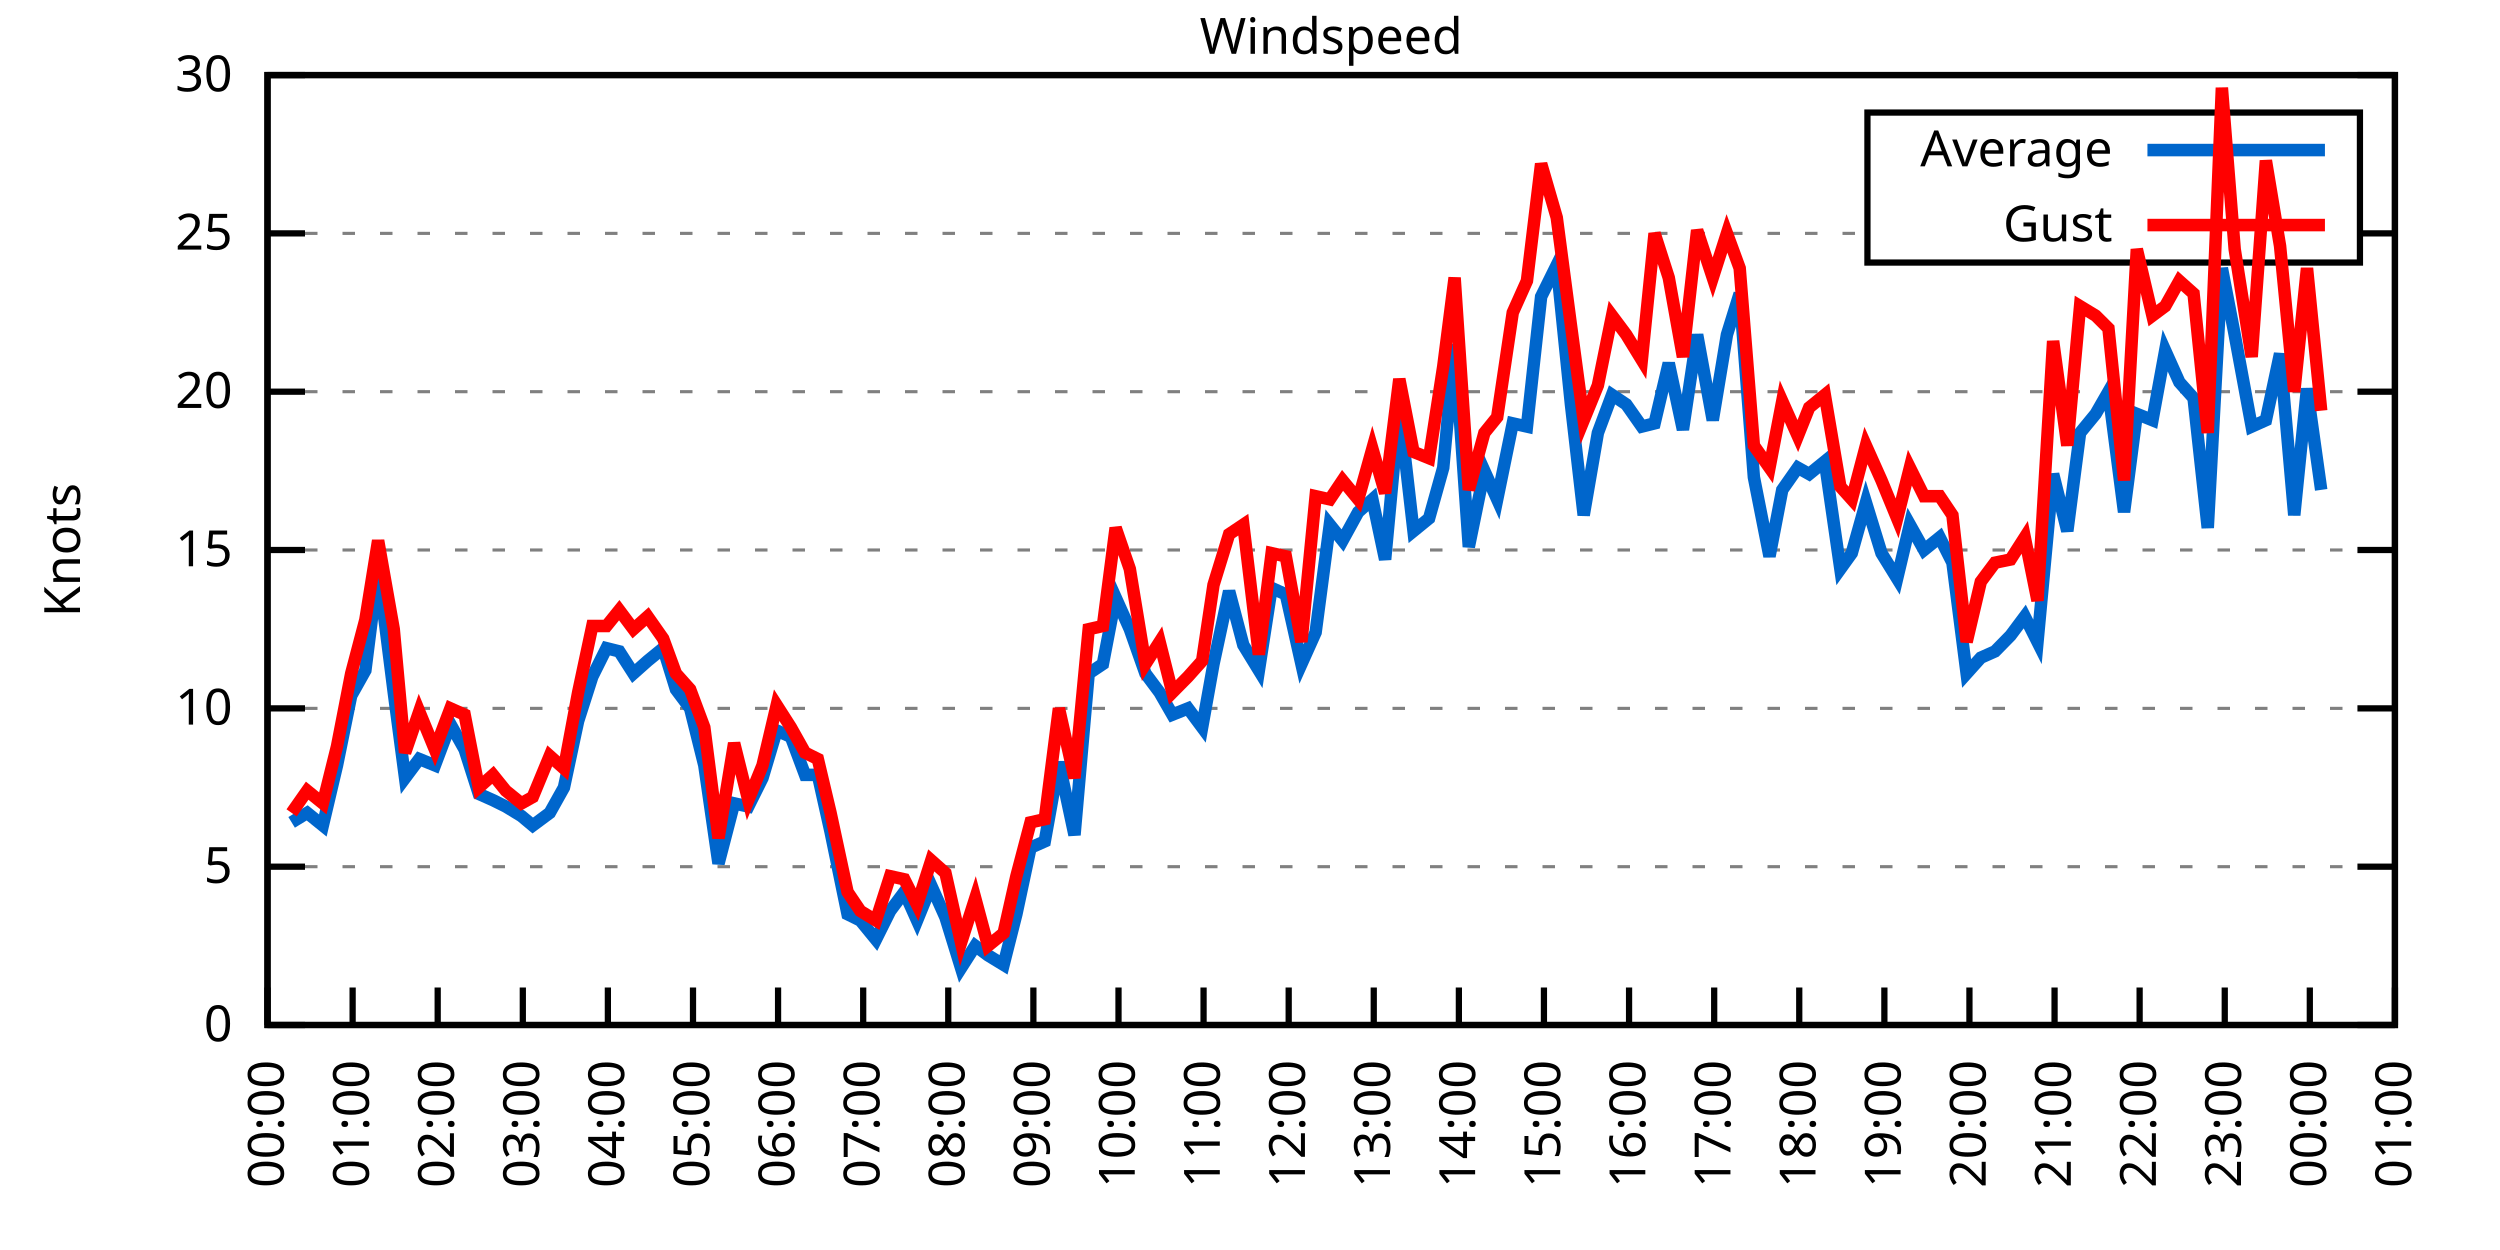
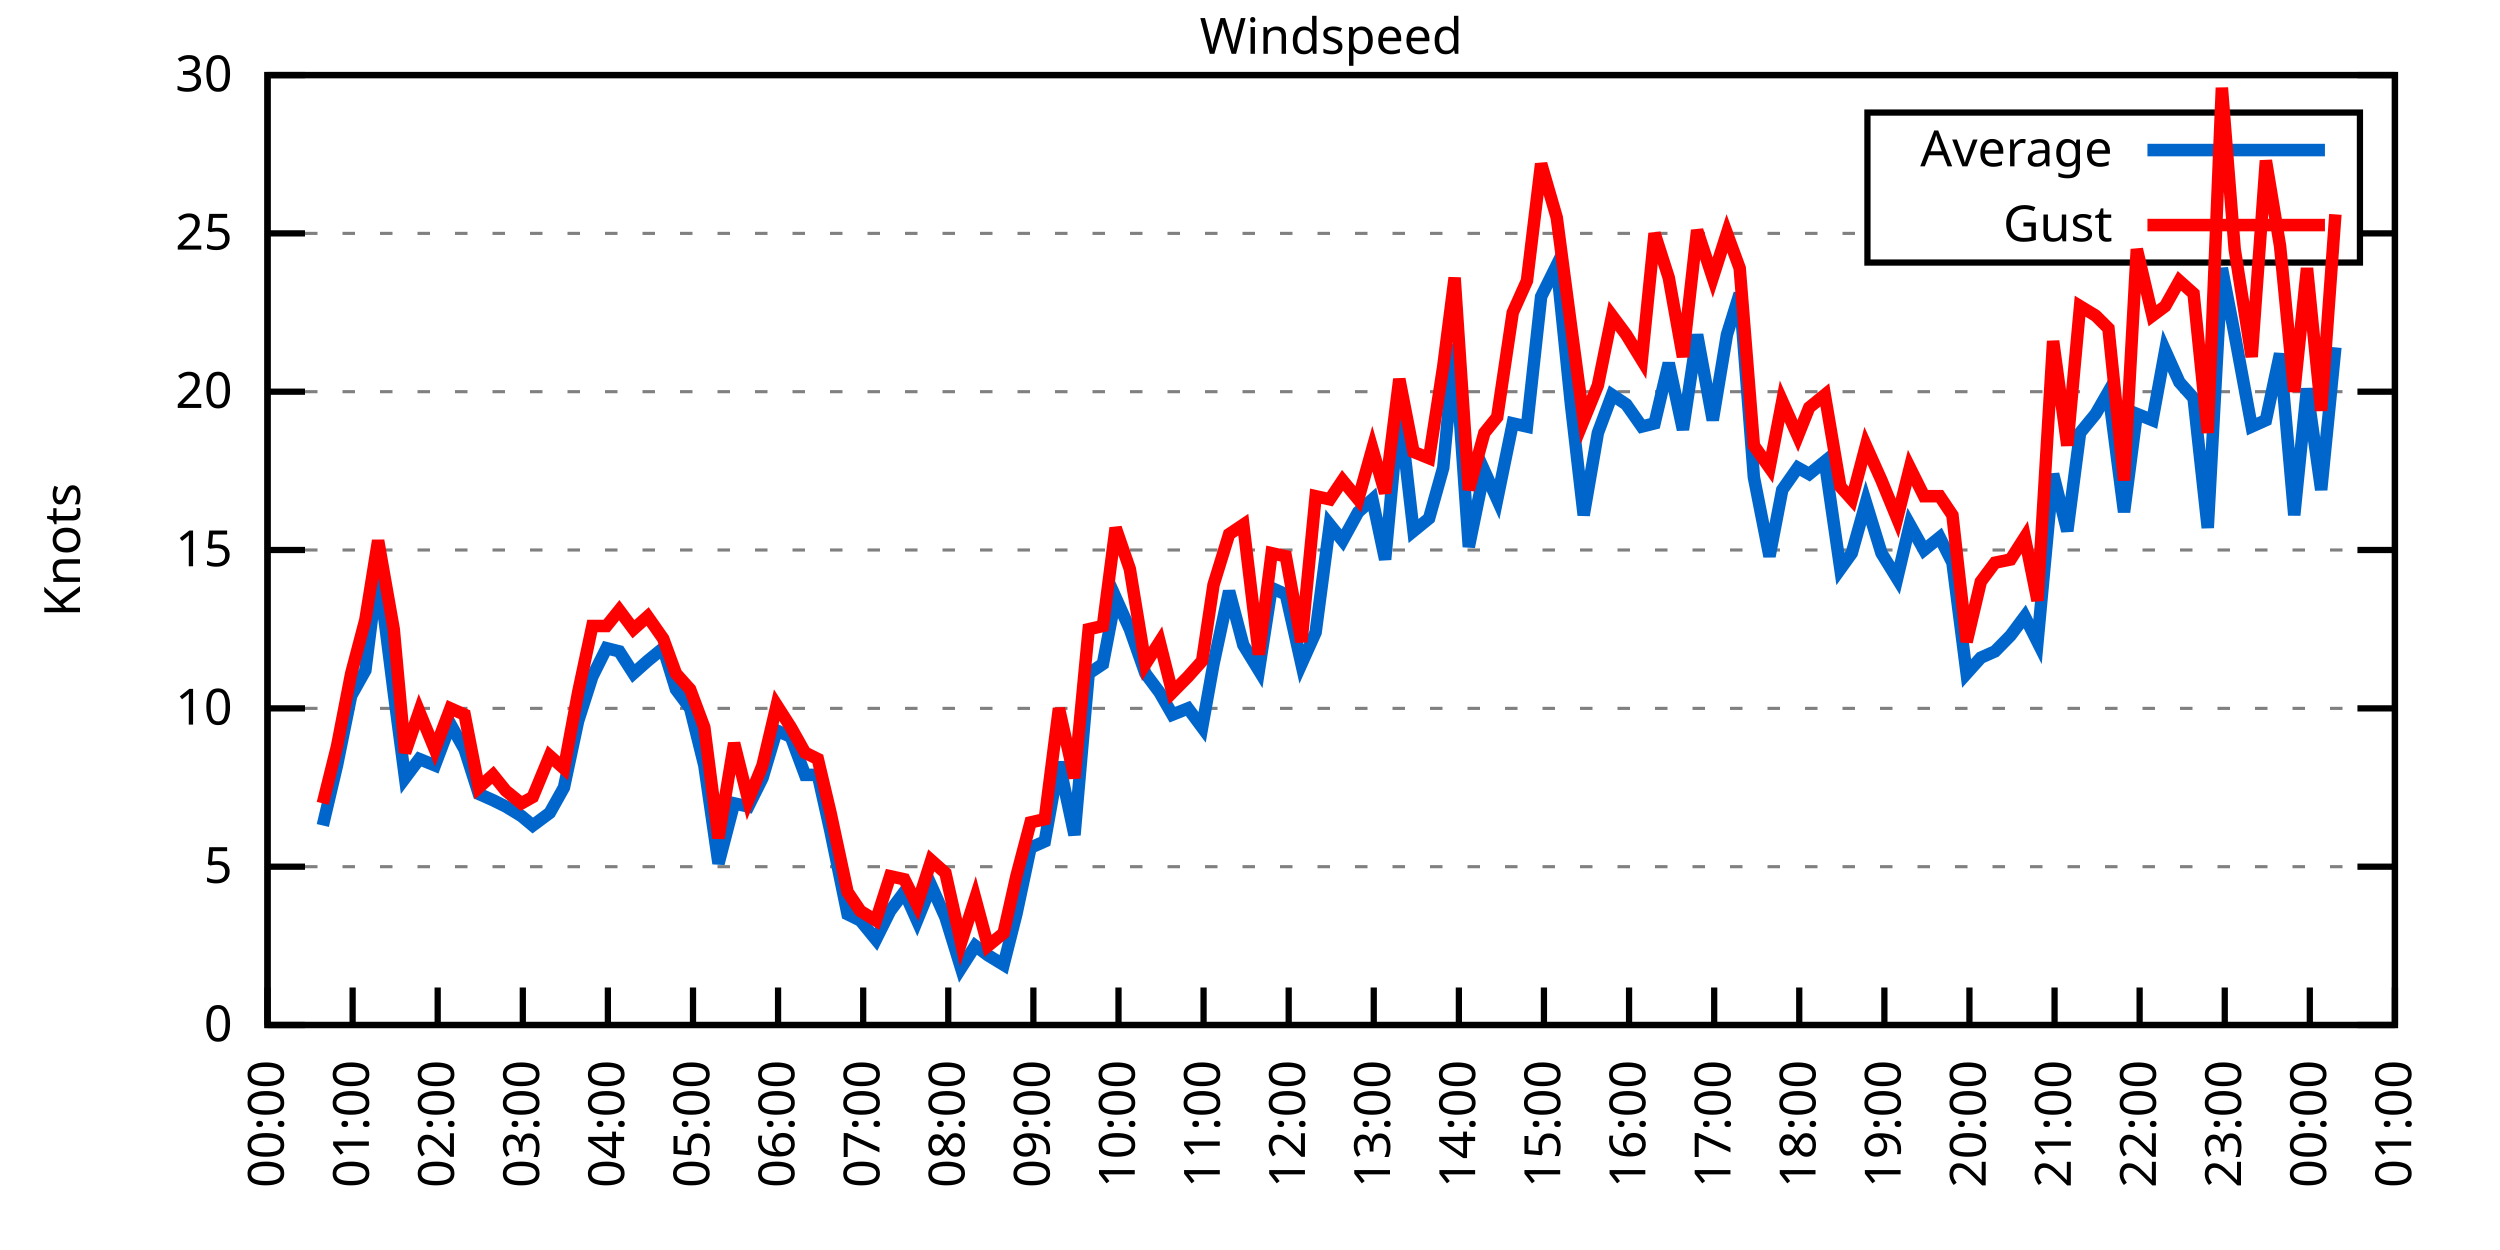
<svg xmlns="http://www.w3.org/2000/svg" xmlns:xlink="http://www.w3.org/1999/xlink" width="400" height="200" viewBox="0 0 400 200">
  <g id="gnuplot_canvas">
    <rect x="0" y="0" width="400" height="200" fill="none" />
    <defs>
      <circle id="gpDot" r="0.5" stroke-width="0.5" stroke="currentColor" />
      <path id="gpPt0" stroke-width="0.333" stroke="currentColor" d="M-1,0 h2 M0,-1 v2" />
      <path id="gpPt1" stroke-width="0.333" stroke="currentColor" d="M-1,-1 L1,1 M1,-1 L-1,1" />
      <path id="gpPt2" stroke-width="0.333" stroke="currentColor" d="M-1,0 L1,0 M0,-1 L0,1 M-1,-1 L1,1 M-1,1 L1,-1" />
      <rect id="gpPt3" stroke-width="0.333" stroke="currentColor" x="-1" y="-1" width="2" height="2" />
      <rect id="gpPt4" stroke-width="0.333" stroke="currentColor" fill="currentColor" x="-1" y="-1" width="2" height="2" />
      <circle id="gpPt5" stroke-width="0.333" stroke="currentColor" cx="0" cy="0" r="1" />
      <use xlink:href="#gpPt5" id="gpPt6" fill="currentColor" stroke="none" />
      <path id="gpPt7" stroke-width="0.333" stroke="currentColor" d="M0,-1.33 L-1.33,0.67 L1.33,0.67 z" />
      <use xlink:href="#gpPt7" id="gpPt8" fill="currentColor" stroke="none" />
      <use xlink:href="#gpPt7" id="gpPt9" stroke="currentColor" transform="rotate(180)" />
      <use xlink:href="#gpPt9" id="gpPt10" fill="currentColor" stroke="none" />
      <use xlink:href="#gpPt3" id="gpPt11" stroke="currentColor" transform="rotate(45)" />
      <use xlink:href="#gpPt11" id="gpPt12" fill="currentColor" stroke="none" />
      <path id="gpPt13" stroke-width="0.333" stroke="currentColor" d="M0,1.330 L1.265,0.411 L0.782,-1.067 L-0.782,-1.076 L-1.265,0.411 z" />
      <use xlink:href="#gpPt13" id="gpPt14" fill="currentColor" stroke="none" />
      <filter id="textbox" filterUnits="objectBoundingBox" x="0" y="0" height="1" width="1">
        <feFlood flood-color="white" flood-opacity="1" result="bgnd" />
        <feComposite in="SourceGraphic" in2="bgnd" operator="atop" />
      </filter>
      <filter id="greybox" filterUnits="objectBoundingBox" x="0" y="0" height="1" width="1">
        <feFlood flood-color="lightgrey" flood-opacity="1" result="grey" />
        <feComposite in="SourceGraphic" in2="grey" operator="atop" />
      </filter>
    </defs>
    <g fill="none" color="white" stroke="currentColor" stroke-width="1.00" stroke-linecap="butt" stroke-linejoin="miter">
</g>
    <g fill="none" color="black" stroke="currentColor" stroke-width="1.00" stroke-linecap="butt" stroke-linejoin="miter">
      <g stroke="none" shape-rendering="crispEdges">
        <polygon fill="rgb(255, 255, 255)" points="42.80,164.00 383.18,164.00 383.18,12.02 42.80,12.02 " />
      </g>
    </g>
    <g fill="none" color="black" stroke="currentColor" stroke-width="1.00" stroke-linecap="butt" stroke-linejoin="miter">
</g>
    <g fill="none" color="black" stroke="black" stroke-width="0.50" stroke-linecap="butt" stroke-linejoin="miter">
</g>
    <g fill="none" color="gray" stroke="currentColor" stroke-width="0.50" stroke-linecap="butt" stroke-linejoin="miter">
      <path stroke="gray" stroke-dasharray="2,4" class="gridline" d="M42.80,164.00 L383.19,164.00  " />
    </g>
    <g fill="none" color="gray" stroke="gray" stroke-width="1.00" stroke-linecap="butt" stroke-linejoin="miter">
</g>
    <g fill="none" color="black" stroke="currentColor" stroke-width="1.00" stroke-linecap="butt" stroke-linejoin="miter">
      <path stroke="black" d="M42.80,164.00 L48.80,164.00 M383.19,164.00 L377.19,164.00  " />
      <g transform="translate(37.20,166.60)" stroke="none" fill="black" font-family="Sans" font-size="8.00" text-anchor="end">
        <text>
          <tspan font-family="Sans"> 0</tspan>
        </text>
      </g>
    </g>
    <g fill="none" color="black" stroke="currentColor" stroke-width="1.00" stroke-linecap="butt" stroke-linejoin="miter">
</g>
    <g fill="none" color="black" stroke="black" stroke-width="0.50" stroke-linecap="butt" stroke-linejoin="miter">
</g>
    <g fill="none" color="gray" stroke="currentColor" stroke-width="0.50" stroke-linecap="butt" stroke-linejoin="miter">
      <path stroke="gray" stroke-dasharray="2,4" class="gridline" d="M42.80,138.67 L383.19,138.67  " />
    </g>
    <g fill="none" color="gray" stroke="gray" stroke-width="1.00" stroke-linecap="butt" stroke-linejoin="miter">
</g>
    <g fill="none" color="black" stroke="currentColor" stroke-width="1.00" stroke-linecap="butt" stroke-linejoin="miter">
      <path stroke="black" d="M42.80,138.67 L48.80,138.67 M383.19,138.67 L377.19,138.67  " />
      <g transform="translate(37.20,141.27)" stroke="none" fill="black" font-family="Sans" font-size="8.00" text-anchor="end">
        <text>
          <tspan font-family="Sans"> 5</tspan>
        </text>
      </g>
    </g>
    <g fill="none" color="black" stroke="currentColor" stroke-width="1.00" stroke-linecap="butt" stroke-linejoin="miter">
</g>
    <g fill="none" color="black" stroke="black" stroke-width="0.50" stroke-linecap="butt" stroke-linejoin="miter">
</g>
    <g fill="none" color="gray" stroke="currentColor" stroke-width="0.50" stroke-linecap="butt" stroke-linejoin="miter">
      <path stroke="gray" stroke-dasharray="2,4" class="gridline" d="M42.80,113.34 L383.19,113.34  " />
    </g>
    <g fill="none" color="gray" stroke="gray" stroke-width="1.00" stroke-linecap="butt" stroke-linejoin="miter">
</g>
    <g fill="none" color="black" stroke="currentColor" stroke-width="1.00" stroke-linecap="butt" stroke-linejoin="miter">
      <path stroke="black" d="M42.80,113.34 L48.80,113.34 M383.19,113.34 L377.19,113.34  " />
      <g transform="translate(37.20,115.94)" stroke="none" fill="black" font-family="Sans" font-size="8.00" text-anchor="end">
        <text>
          <tspan font-family="Sans"> 10</tspan>
        </text>
      </g>
    </g>
    <g fill="none" color="black" stroke="currentColor" stroke-width="1.00" stroke-linecap="butt" stroke-linejoin="miter">
</g>
    <g fill="none" color="black" stroke="black" stroke-width="0.50" stroke-linecap="butt" stroke-linejoin="miter">
</g>
    <g fill="none" color="gray" stroke="currentColor" stroke-width="0.50" stroke-linecap="butt" stroke-linejoin="miter">
      <path stroke="gray" stroke-dasharray="2,4" class="gridline" d="M42.80,88.00 L383.19,88.00  " />
    </g>
    <g fill="none" color="gray" stroke="gray" stroke-width="1.00" stroke-linecap="butt" stroke-linejoin="miter">
</g>
    <g fill="none" color="black" stroke="currentColor" stroke-width="1.00" stroke-linecap="butt" stroke-linejoin="miter">
      <path stroke="black" d="M42.80,88.00 L48.80,88.00 M383.19,88.00 L377.19,88.00  " />
      <g transform="translate(37.20,90.60)" stroke="none" fill="black" font-family="Sans" font-size="8.00" text-anchor="end">
        <text>
          <tspan font-family="Sans"> 15</tspan>
        </text>
      </g>
    </g>
    <g fill="none" color="black" stroke="currentColor" stroke-width="1.00" stroke-linecap="butt" stroke-linejoin="miter">
</g>
    <g fill="none" color="black" stroke="black" stroke-width="0.50" stroke-linecap="butt" stroke-linejoin="miter">
</g>
    <g fill="none" color="gray" stroke="currentColor" stroke-width="0.50" stroke-linecap="butt" stroke-linejoin="miter">
      <path stroke="gray" stroke-dasharray="2,4" class="gridline" d="M42.80,62.67 L383.19,62.67  " />
    </g>
    <g fill="none" color="gray" stroke="gray" stroke-width="1.00" stroke-linecap="butt" stroke-linejoin="miter">
</g>
    <g fill="none" color="black" stroke="currentColor" stroke-width="1.00" stroke-linecap="butt" stroke-linejoin="miter">
      <path stroke="black" d="M42.80,62.67 L48.80,62.67 M383.19,62.67 L377.19,62.67  " />
      <g transform="translate(37.20,65.27)" stroke="none" fill="black" font-family="Sans" font-size="8.00" text-anchor="end">
        <text>
          <tspan font-family="Sans"> 20</tspan>
        </text>
      </g>
    </g>
    <g fill="none" color="black" stroke="currentColor" stroke-width="1.00" stroke-linecap="butt" stroke-linejoin="miter">
</g>
    <g fill="none" color="black" stroke="black" stroke-width="0.50" stroke-linecap="butt" stroke-linejoin="miter">
</g>
    <g fill="none" color="gray" stroke="currentColor" stroke-width="0.50" stroke-linecap="butt" stroke-linejoin="miter">
      <path stroke="gray" stroke-dasharray="2,4" class="gridline" d="M42.80,37.34 L298.79,37.34 M377.59,37.34 L383.19,37.34  " />
    </g>
    <g fill="none" color="gray" stroke="gray" stroke-width="1.00" stroke-linecap="butt" stroke-linejoin="miter">
</g>
    <g fill="none" color="black" stroke="currentColor" stroke-width="1.00" stroke-linecap="butt" stroke-linejoin="miter">
      <path stroke="black" d="M42.80,37.34 L48.80,37.34 M383.19,37.34 L377.19,37.34  " />
      <g transform="translate(37.20,39.94)" stroke="none" fill="black" font-family="Sans" font-size="8.00" text-anchor="end">
        <text>
          <tspan font-family="Sans"> 25</tspan>
        </text>
      </g>
    </g>
    <g fill="none" color="black" stroke="currentColor" stroke-width="1.00" stroke-linecap="butt" stroke-linejoin="miter">
</g>
    <g fill="none" color="black" stroke="black" stroke-width="0.50" stroke-linecap="butt" stroke-linejoin="miter">
</g>
    <g fill="none" color="gray" stroke="currentColor" stroke-width="0.50" stroke-linecap="butt" stroke-linejoin="miter">
      <path stroke="gray" stroke-dasharray="2,4" class="gridline" d="M42.80,12.01 L383.19,12.01  " />
    </g>
    <g fill="none" color="gray" stroke="gray" stroke-width="1.00" stroke-linecap="butt" stroke-linejoin="miter">
</g>
    <g fill="none" color="black" stroke="currentColor" stroke-width="1.00" stroke-linecap="butt" stroke-linejoin="miter">
      <path stroke="black" d="M42.80,12.01 L48.80,12.01 M383.19,12.01 L377.19,12.01  " />
      <g transform="translate(37.20,14.61)" stroke="none" fill="black" font-family="Sans" font-size="8.00" text-anchor="end">
        <text>
          <tspan font-family="Sans"> 30</tspan>
        </text>
      </g>
    </g>
    <g fill="none" color="black" stroke="currentColor" stroke-width="1.00" stroke-linecap="butt" stroke-linejoin="miter">
      <path stroke="black" d="M42.80,164.00 L42.80,158.00  " />
      <g transform="translate(45.40,169.60) rotate(270.00)" stroke="none" fill="black" font-family="Sans" font-size="8.00" text-anchor="end">
        <text>
          <tspan font-family="Sans">00:00</tspan>
        </text>
      </g>
    </g>
    <g fill="none" color="black" stroke="currentColor" stroke-width="1.00" stroke-linecap="butt" stroke-linejoin="miter">
      <path stroke="black" d="M56.42,164.00 L56.42,158.00  " />
      <g transform="translate(59.02,169.60) rotate(270.00)" stroke="none" fill="black" font-family="Sans" font-size="8.00" text-anchor="end">
        <text>
          <tspan font-family="Sans">01:00</tspan>
        </text>
      </g>
    </g>
    <g fill="none" color="black" stroke="currentColor" stroke-width="1.00" stroke-linecap="butt" stroke-linejoin="miter">
      <path stroke="black" d="M70.03,164.00 L70.03,158.00  " />
      <g transform="translate(72.63,169.60) rotate(270.00)" stroke="none" fill="black" font-family="Sans" font-size="8.00" text-anchor="end">
        <text>
          <tspan font-family="Sans">02:00</tspan>
        </text>
      </g>
    </g>
    <g fill="none" color="black" stroke="currentColor" stroke-width="1.00" stroke-linecap="butt" stroke-linejoin="miter">
      <path stroke="black" d="M83.65,164.00 L83.65,158.00  " />
      <g transform="translate(86.25,169.60) rotate(270.00)" stroke="none" fill="black" font-family="Sans" font-size="8.00" text-anchor="end">
        <text>
          <tspan font-family="Sans">03:00</tspan>
        </text>
      </g>
    </g>
    <g fill="none" color="black" stroke="currentColor" stroke-width="1.00" stroke-linecap="butt" stroke-linejoin="miter">
      <path stroke="black" d="M97.26,164.00 L97.26,158.00  " />
      <g transform="translate(99.86,169.60) rotate(270.00)" stroke="none" fill="black" font-family="Sans" font-size="8.00" text-anchor="end">
        <text>
          <tspan font-family="Sans">04:00</tspan>
        </text>
      </g>
    </g>
    <g fill="none" color="black" stroke="currentColor" stroke-width="1.00" stroke-linecap="butt" stroke-linejoin="miter">
      <path stroke="black" d="M110.88,164.00 L110.88,158.00  " />
      <g transform="translate(113.48,169.60) rotate(270.00)" stroke="none" fill="black" font-family="Sans" font-size="8.00" text-anchor="end">
        <text>
          <tspan font-family="Sans">05:00</tspan>
        </text>
      </g>
    </g>
    <g fill="none" color="black" stroke="currentColor" stroke-width="1.00" stroke-linecap="butt" stroke-linejoin="miter">
      <path stroke="black" d="M124.49,164.00 L124.49,158.00  " />
      <g transform="translate(127.09,169.60) rotate(270.00)" stroke="none" fill="black" font-family="Sans" font-size="8.00" text-anchor="end">
        <text>
          <tspan font-family="Sans">06:00</tspan>
        </text>
      </g>
    </g>
    <g fill="none" color="black" stroke="currentColor" stroke-width="1.00" stroke-linecap="butt" stroke-linejoin="miter">
      <path stroke="black" d="M138.11,164.00 L138.11,158.00  " />
      <g transform="translate(140.71,169.60) rotate(270.00)" stroke="none" fill="black" font-family="Sans" font-size="8.00" text-anchor="end">
        <text>
          <tspan font-family="Sans">07:00</tspan>
        </text>
      </g>
    </g>
    <g fill="none" color="black" stroke="currentColor" stroke-width="1.00" stroke-linecap="butt" stroke-linejoin="miter">
      <path stroke="black" d="M151.72,164.00 L151.72,158.00  " />
      <g transform="translate(154.32,169.60) rotate(270.00)" stroke="none" fill="black" font-family="Sans" font-size="8.00" text-anchor="end">
        <text>
          <tspan font-family="Sans">08:00</tspan>
        </text>
      </g>
    </g>
    <g fill="none" color="black" stroke="currentColor" stroke-width="1.00" stroke-linecap="butt" stroke-linejoin="miter">
      <path stroke="black" d="M165.34,164.00 L165.34,158.00  " />
      <g transform="translate(167.94,169.60) rotate(270.00)" stroke="none" fill="black" font-family="Sans" font-size="8.00" text-anchor="end">
        <text>
          <tspan font-family="Sans">09:00</tspan>
        </text>
      </g>
    </g>
    <g fill="none" color="black" stroke="currentColor" stroke-width="1.00" stroke-linecap="butt" stroke-linejoin="miter">
      <path stroke="black" d="M178.96,164.00 L178.96,158.00  " />
      <g transform="translate(181.56,169.60) rotate(270.00)" stroke="none" fill="black" font-family="Sans" font-size="8.00" text-anchor="end">
        <text>
          <tspan font-family="Sans">10:00</tspan>
        </text>
      </g>
    </g>
    <g fill="none" color="black" stroke="currentColor" stroke-width="1.00" stroke-linecap="butt" stroke-linejoin="miter">
      <path stroke="black" d="M192.57,164.00 L192.57,158.00  " />
      <g transform="translate(195.17,169.60) rotate(270.00)" stroke="none" fill="black" font-family="Sans" font-size="8.00" text-anchor="end">
        <text>
          <tspan font-family="Sans">11:00</tspan>
        </text>
      </g>
    </g>
    <g fill="none" color="black" stroke="currentColor" stroke-width="1.00" stroke-linecap="butt" stroke-linejoin="miter">
      <path stroke="black" d="M206.19,164.00 L206.19,158.00  " />
      <g transform="translate(208.79,169.60) rotate(270.00)" stroke="none" fill="black" font-family="Sans" font-size="8.00" text-anchor="end">
        <text>
          <tspan font-family="Sans">12:00</tspan>
        </text>
      </g>
    </g>
    <g fill="none" color="black" stroke="currentColor" stroke-width="1.00" stroke-linecap="butt" stroke-linejoin="miter">
      <path stroke="black" d="M219.80,164.00 L219.80,158.00  " />
      <g transform="translate(222.40,169.60) rotate(270.00)" stroke="none" fill="black" font-family="Sans" font-size="8.00" text-anchor="end">
        <text>
          <tspan font-family="Sans">13:00</tspan>
        </text>
      </g>
    </g>
    <g fill="none" color="black" stroke="currentColor" stroke-width="1.00" stroke-linecap="butt" stroke-linejoin="miter">
      <path stroke="black" d="M233.42,164.00 L233.42,158.00  " />
      <g transform="translate(236.02,169.60) rotate(270.00)" stroke="none" fill="black" font-family="Sans" font-size="8.00" text-anchor="end">
        <text>
          <tspan font-family="Sans">14:00</tspan>
        </text>
      </g>
    </g>
    <g fill="none" color="black" stroke="currentColor" stroke-width="1.00" stroke-linecap="butt" stroke-linejoin="miter">
      <path stroke="black" d="M247.03,164.00 L247.03,158.00  " />
      <g transform="translate(249.63,169.60) rotate(270.00)" stroke="none" fill="black" font-family="Sans" font-size="8.00" text-anchor="end">
        <text>
          <tspan font-family="Sans">15:00</tspan>
        </text>
      </g>
    </g>
    <g fill="none" color="black" stroke="currentColor" stroke-width="1.00" stroke-linecap="butt" stroke-linejoin="miter">
      <path stroke="black" d="M260.65,164.00 L260.65,158.00  " />
      <g transform="translate(263.25,169.60) rotate(270.00)" stroke="none" fill="black" font-family="Sans" font-size="8.00" text-anchor="end">
        <text>
          <tspan font-family="Sans">16:00</tspan>
        </text>
      </g>
    </g>
    <g fill="none" color="black" stroke="currentColor" stroke-width="1.00" stroke-linecap="butt" stroke-linejoin="miter">
      <path stroke="black" d="M274.27,164.00 L274.27,158.00  " />
      <g transform="translate(276.87,169.60) rotate(270.00)" stroke="none" fill="black" font-family="Sans" font-size="8.00" text-anchor="end">
        <text>
          <tspan font-family="Sans">17:00</tspan>
        </text>
      </g>
    </g>
    <g fill="none" color="black" stroke="currentColor" stroke-width="1.00" stroke-linecap="butt" stroke-linejoin="miter">
      <path stroke="black" d="M287.88,164.00 L287.88,158.00  " />
      <g transform="translate(290.48,169.60) rotate(270.00)" stroke="none" fill="black" font-family="Sans" font-size="8.00" text-anchor="end">
        <text>
          <tspan font-family="Sans">18:00</tspan>
        </text>
      </g>
    </g>
    <g fill="none" color="black" stroke="currentColor" stroke-width="1.00" stroke-linecap="butt" stroke-linejoin="miter">
      <path stroke="black" d="M301.50,164.00 L301.50,158.00  " />
      <g transform="translate(304.10,169.60) rotate(270.00)" stroke="none" fill="black" font-family="Sans" font-size="8.00" text-anchor="end">
        <text>
          <tspan font-family="Sans">19:00</tspan>
        </text>
      </g>
    </g>
    <g fill="none" color="black" stroke="currentColor" stroke-width="1.00" stroke-linecap="butt" stroke-linejoin="miter">
      <path stroke="black" d="M315.11,164.00 L315.11,158.00  " />
      <g transform="translate(317.71,169.60) rotate(270.00)" stroke="none" fill="black" font-family="Sans" font-size="8.00" text-anchor="end">
        <text>
          <tspan font-family="Sans">20:00</tspan>
        </text>
      </g>
    </g>
    <g fill="none" color="black" stroke="currentColor" stroke-width="1.00" stroke-linecap="butt" stroke-linejoin="miter">
      <path stroke="black" d="M328.73,164.00 L328.73,158.00  " />
      <g transform="translate(331.33,169.60) rotate(270.00)" stroke="none" fill="black" font-family="Sans" font-size="8.00" text-anchor="end">
        <text>
          <tspan font-family="Sans">21:00</tspan>
        </text>
      </g>
    </g>
    <g fill="none" color="black" stroke="currentColor" stroke-width="1.00" stroke-linecap="butt" stroke-linejoin="miter">
      <path stroke="black" d="M342.34,164.00 L342.34,158.00  " />
      <g transform="translate(344.94,169.60) rotate(270.00)" stroke="none" fill="black" font-family="Sans" font-size="8.00" text-anchor="end">
        <text>
          <tspan font-family="Sans">22:00</tspan>
        </text>
      </g>
    </g>
    <g fill="none" color="black" stroke="currentColor" stroke-width="1.00" stroke-linecap="butt" stroke-linejoin="miter">
      <path stroke="black" d="M355.96,164.00 L355.96,158.00  " />
      <g transform="translate(358.56,169.60) rotate(270.00)" stroke="none" fill="black" font-family="Sans" font-size="8.00" text-anchor="end">
        <text>
          <tspan font-family="Sans">23:00</tspan>
        </text>
      </g>
    </g>
    <g fill="none" color="black" stroke="currentColor" stroke-width="1.00" stroke-linecap="butt" stroke-linejoin="miter">
      <path stroke="black" d="M369.57,164.00 L369.57,158.00  " />
      <g transform="translate(372.17,169.60) rotate(270.00)" stroke="none" fill="black" font-family="Sans" font-size="8.00" text-anchor="end">
        <text>
          <tspan font-family="Sans">00:00</tspan>
        </text>
      </g>
    </g>
    <g fill="none" color="black" stroke="currentColor" stroke-width="1.00" stroke-linecap="butt" stroke-linejoin="miter">
      <path stroke="black" d="M383.19,164.00 L383.19,158.00  " />
      <g transform="translate(385.79,169.60) rotate(270.00)" stroke="none" fill="black" font-family="Sans" font-size="8.00" text-anchor="end">
        <text>
          <tspan font-family="Sans">01:00</tspan>
        </text>
      </g>
    </g>
    <g fill="none" color="black" stroke="currentColor" stroke-width="1.00" stroke-linecap="butt" stroke-linejoin="miter">
</g>
    <g fill="none" color="black" stroke="currentColor" stroke-width="1.00" stroke-linecap="butt" stroke-linejoin="miter">
      <path stroke="black" d="M42.80,12.01 L42.80,164.00 L383.19,164.00 L383.19,12.01 L42.80,12.01 Z  " />
    </g>
    <g fill="none" color="black" stroke="currentColor" stroke-width="1.00" stroke-linecap="butt" stroke-linejoin="miter">
</g>
    <g fill="none" color="black" stroke="currentColor" stroke-width="1.00" stroke-linecap="butt" stroke-linejoin="miter">
      <path stroke="black" d="M298.79,42.01 L298.79,18.01 L377.59,18.01 L377.59,42.01 L298.79,42.01 Z  " />
    </g>
    <g id="Windspeed_plot_1">
      <g fill="none" color="white" stroke="black" stroke-width="2.00" stroke-linecap="butt" stroke-linejoin="miter">
</g>
      <g fill="none" color="black" stroke="currentColor" stroke-width="2.00" stroke-linecap="butt" stroke-linejoin="miter">
        <g transform="translate(337.99,26.61)" stroke="none" fill="black" font-family="Sans" font-size="8.00" text-anchor="end">
          <text>
            <tspan font-family="Sans">Average</tspan>
          </text>
        </g>
      </g>
      <g fill="none" color="black" stroke="currentColor" stroke-width="2.00" stroke-linecap="butt" stroke-linejoin="miter">
-         <path stroke="rgb(  0, 102, 204)" d="M343.59,24.01 L371.99,24.01 M46.66,131.58 L49.15,130.06 L51.65,132.08 L53.92,122.46 L56.19,111.31 L58.46,107.26   L60.50,91.04 L63.00,110.80 L64.81,124.48 L67.08,121.44 L69.58,122.46 L72.07,115.87 L74.34,119.92 L76.61,127.02   L78.88,128.03 L80.92,129.04 L83.42,130.56 L85.24,132.08 L87.96,130.06 L90.23,126.00 L92.50,115.36 L94.77,108.27   L97.04,103.71 L99.08,104.22 L101.35,107.76 L103.62,105.74 L106.11,103.71 L108.15,110.30 L110.42,113.34 L112.69,122.46   L114.96,138.16 L117.46,128.54 L119.73,129.04 L122.00,124.48 L124.27,116.88 L126.54,117.90 L128.81,123.98 L130.85,123.98   L132.89,133.10 L135.61,146.27 L137.66,147.28 L140.15,150.32 L142.42,145.76 L144.69,142.72 L146.73,147.28 L149.00,141.71   L151.27,146.77 L153.77,154.88 L156.04,151.33 L158.08,152.85 L160.57,154.37 L162.62,146.27 L164.89,135.63 L167.16,134.62   L169.43,121.95 L171.92,133.60 L174.19,107.76 L176.46,106.24 L178.50,95.60 L180.77,100.67 L183.27,107.76 L185.54,110.80   L187.58,114.35 L190.08,113.34 L192.34,116.38 L194.16,106.24 L196.66,94.59 L198.93,103.20 L201.42,107.26 L203.46,94.08   L205.73,95.10 L208.23,106.24 L210.50,101.18 L212.77,83.95 L214.81,86.49 L217.31,81.93 L219.58,79.90 L221.62,89.52   L223.89,65.21 L226.16,84.97 L228.65,82.94 L230.92,74.83 L232.74,55.07 L235.01,87.50 L237.50,75.34 L239.55,79.90   L242.04,67.74 L244.31,68.25 L246.58,47.47 L249.08,42.41 L251.35,64.70 L253.39,82.43 L255.66,69.26 L257.93,63.18   L260.20,64.70 L262.69,68.25 L264.73,67.74 L267.00,58.11 L269.27,68.75 L271.54,53.55 L274.04,67.23 L276.31,53.55   L278.35,46.97 L280.62,76.35 L283.12,89.02 L285.16,78.38 L287.65,74.83 L289.47,75.85 L291.97,73.82 L294.46,91.04   L296.28,88.51 L298.55,80.41 L301.04,88.51 L303.54,92.56 L305.58,83.95 L307.85,88.00 L310.35,85.98 L312.39,90.03   L314.66,107.76 L316.93,105.23 L319.20,104.22 L321.69,101.68 L323.96,98.64 L326.00,102.70 L328.50,75.85 L330.77,84.97   L332.81,69.26 L335.31,66.22 L337.35,62.67 L339.85,81.93 L341.89,66.22 L344.39,67.23 L346.43,56.09 L348.70,61.15   L350.97,63.69 L353.24,84.46 L355.50,42.91 L357.55,53.55 L360.27,68.25 L362.54,67.23 L364.81,56.59 L367.08,82.43   L369.12,62.17 L371.39,78.38  " />
+         <path stroke="rgb(  0, 102, 204)" d="M343.59,24.01 L371.99,24.01 M51.65,132.08 L53.92,122.46 L56.19,111.31 L58.46,107.26 L60.50,91.04 L63.00,110.80   L64.81,124.48 L67.08,121.44 L69.58,122.46 L72.07,115.87 L74.34,119.92 L76.61,127.02 L78.88,128.03 L80.92,129.04   L83.42,130.56 L85.24,132.08 L87.96,130.06 L90.23,126.00 L92.50,115.36 L94.77,108.27 L97.04,103.71 L99.08,104.22   L101.35,107.76 L103.62,105.74 L106.11,103.71 L108.15,110.30 L110.42,113.34 L112.69,122.46 L114.96,138.16 L117.46,128.54   L119.73,129.04 L122.00,124.48 L124.27,116.88 L126.54,117.90 L128.81,123.98 L130.85,123.98 L132.89,133.10 L135.61,146.27   L137.66,147.28 L140.15,150.32 L142.42,145.76 L144.69,142.72 L146.73,147.28 L149.00,141.71 L151.27,146.77 L153.77,154.88   L156.04,151.33 L158.08,152.85 L160.57,154.37 L162.62,146.27 L164.89,135.63 L167.16,134.62 L169.43,121.95 L171.92,133.60   L174.19,107.76 L176.46,106.24 L178.50,95.60 L180.77,100.67 L183.27,107.76 L185.54,110.80 L187.58,114.35 L190.08,113.34   L192.34,116.38 L194.16,106.24 L196.66,94.59 L198.93,103.20 L201.42,107.26 L203.46,94.08 L205.73,95.10 L208.23,106.24   L210.50,101.18 L212.77,83.95 L214.81,86.49 L217.31,81.93 L219.58,79.90 L221.62,89.52 L223.89,65.21 L226.16,84.97   L228.65,82.94 L230.92,74.83 L232.74,55.07 L235.01,87.50 L237.50,75.34 L239.55,79.90 L242.04,67.74 L244.31,68.25   L246.58,47.47 L249.08,42.41 L251.35,64.70 L253.39,82.43 L255.66,69.26 L257.93,63.18 L260.20,64.70 L262.69,68.25   L264.73,67.74 L267.00,58.11 L269.27,68.75 L271.54,53.55 L274.04,67.23 L276.31,53.55 L278.35,46.97 L280.62,76.35   L283.12,89.02 L285.16,78.38 L287.65,74.83 L289.47,75.85 L291.97,73.82 L294.46,91.04 L296.28,88.51 L298.55,80.41   L301.04,88.51 L303.54,92.56 L305.58,83.95 L307.85,88.00 L310.35,85.98 L312.39,90.03 L314.66,107.76 L316.93,105.23   L319.20,104.22 L321.69,101.68 L323.96,98.64 L326.00,102.70 L328.50,75.85 L330.77,84.97 L332.81,69.26 L335.31,66.22   L337.35,62.67 L339.85,81.93 L341.89,66.22 L344.39,67.23 L346.43,56.09 L348.70,61.15 L350.97,63.69 L353.24,84.46   L355.50,42.91 L357.55,53.55 L360.27,68.25 L362.54,67.23 L364.81,56.59 L367.08,82.43 L369.12,62.17 L371.39,78.38   L373.66,55.58  " />
      </g>
    </g>
    <g id="Windspeed_plot_2">
      <g fill="none" color="black" stroke="currentColor" stroke-width="2.00" stroke-linecap="butt" stroke-linejoin="miter">
        <g transform="translate(337.99,38.61)" stroke="none" fill="black" font-family="Sans" font-size="8.00" text-anchor="end">
          <text>
            <tspan font-family="Sans">Gust</tspan>
          </text>
        </g>
      </g>
      <g fill="none" color="black" stroke="currentColor" stroke-width="2.00" stroke-linecap="butt" stroke-linejoin="miter">
-         <path stroke="rgb(255,   0,   0)" d="M343.59,36.01 L371.99,36.01 M46.66,130.06 L49.15,126.51 L51.65,128.54 L53.92,119.42 L56.19,107.76 L58.46,99.15   L60.50,86.49 L63.00,100.67 L64.81,120.43 L67.08,113.84 L69.58,119.92 L72.07,113.34 L74.34,114.35 L76.61,126.00   L78.88,123.98 L80.92,126.51 L83.42,128.54 L85.24,127.52 L87.96,120.94 L90.23,122.96 L92.50,110.80 L94.77,100.16   L97.04,100.16 L99.08,97.63 L101.35,100.67 L103.62,98.64 L106.11,102.19 L108.15,107.76 L110.42,110.30 L112.69,116.38   L114.96,134.11 L117.46,118.91 L119.73,128.03 L122.00,122.46 L124.27,112.83 L126.54,116.38 L128.81,120.43 L130.85,121.44   L132.89,130.06 L135.61,142.72 L137.66,145.76 L140.15,147.28 L142.42,140.19 L144.69,140.69 L146.73,144.75 L149.00,137.66   L151.27,139.68 L153.77,150.83 L156.04,143.73 L158.08,151.33 L160.57,149.31 L162.62,140.19 L164.89,131.58 L167.16,131.07   L169.43,113.34 L171.92,124.48 L174.19,100.67 L176.46,100.16 L178.50,84.46 L180.77,91.04 L183.27,106.24 L185.54,102.70   L187.58,110.80 L190.08,108.27 L192.34,105.74 L194.16,93.58 L196.66,85.47 L198.93,83.95 L201.42,104.72 L203.46,88.51   L205.73,89.02 L208.23,102.70 L210.50,79.39 L212.77,79.90 L214.81,76.86 L217.31,79.90 L219.58,71.79 L221.62,78.89   L223.89,60.65 L226.16,72.30 L228.65,73.31 L230.92,58.62 L232.74,44.43 L235.01,78.38 L237.50,69.26 L239.55,66.73   L242.04,50.01 L244.31,44.94 L246.58,26.20 L249.08,34.81 L251.35,52.03 L253.39,67.23 L255.66,61.66 L257.93,50.51   L260.20,53.55 L262.69,57.61 L264.73,37.34 L267.00,44.43 L269.27,57.10 L271.54,36.84 L274.04,44.43 L276.31,37.34   L278.35,42.91 L280.62,71.29 L283.12,74.83 L285.16,64.19 L287.65,69.77 L289.47,65.21 L291.97,63.18 L294.46,77.87   L296.28,79.90 L298.55,71.29 L301.04,76.86 L303.54,82.94 L305.58,74.83 L307.85,79.39 L310.35,79.39 L312.39,82.43   L314.66,102.70 L316.93,93.07 L319.20,90.03 L321.69,89.52 L323.96,85.98 L326.00,96.11 L328.50,54.57 L330.77,71.29   L332.81,48.99 L335.31,50.51 L337.35,52.54 L339.85,76.86 L341.89,39.87 L344.39,50.51 L346.43,48.99 L348.70,44.94   L350.97,46.97 L353.24,69.26 L355.50,14.04 L357.55,39.87 L360.27,57.10 L362.54,25.69 L364.81,39.37 L367.08,62.67   L369.12,42.91 L371.39,65.71  " />
+         <path stroke="rgb(255,   0,   0)" d="M343.59,36.01 L371.99,36.01 M51.65,128.54 L53.92,119.42 L56.19,107.76 L58.46,99.15 L60.50,86.49 L63.00,100.67   L64.81,120.43 L67.08,113.84 L69.58,119.92 L72.07,113.34 L74.34,114.35 L76.61,126.00 L78.88,123.98 L80.92,126.51   L83.42,128.54 L85.24,127.52 L87.96,120.94 L90.23,122.96 L92.50,110.80 L94.77,100.16 L97.04,100.16 L99.08,97.63   L101.35,100.67 L103.62,98.64 L106.11,102.19 L108.15,107.76 L110.42,110.30 L112.69,116.38 L114.96,134.11 L117.46,118.91   L119.73,128.03 L122.00,122.46 L124.27,112.83 L126.54,116.38 L128.81,120.43 L130.85,121.44 L132.89,130.06 L135.61,142.72   L137.66,145.76 L140.15,147.28 L142.42,140.19 L144.69,140.69 L146.73,144.75 L149.00,137.66 L151.27,139.68 L153.77,150.83   L156.04,143.73 L158.08,151.33 L160.57,149.31 L162.62,140.19 L164.89,131.58 L167.16,131.07 L169.43,113.34 L171.92,124.48   L174.19,100.67 L176.46,100.16 L178.50,84.46 L180.77,91.04 L183.27,106.24 L185.54,102.70 L187.58,110.80 L190.08,108.27   L192.34,105.74 L194.16,93.58 L196.66,85.47 L198.93,83.95 L201.42,104.72 L203.46,88.51 L205.73,89.02 L208.23,102.70   L210.50,79.39 L212.77,79.90 L214.81,76.86 L217.31,79.90 L219.58,71.79 L221.62,78.89 L223.89,60.65 L226.16,72.30   L228.65,73.31 L230.92,58.62 L232.74,44.43 L235.01,78.38 L237.50,69.26 L239.55,66.73 L242.04,50.01 L244.31,44.94   L246.58,26.20 L249.08,34.81 L251.35,52.03 L253.39,67.23 L255.66,61.66 L257.93,50.51 L260.20,53.55 L262.69,57.61   L264.73,37.34 L267.00,44.43 L269.27,57.10 L271.54,36.84 L274.04,44.43 L276.31,37.34 L278.35,42.91 L280.62,71.29   L283.12,74.83 L285.16,64.19 L287.65,69.77 L289.47,65.21 L291.97,63.18 L294.46,77.87 L296.28,79.90 L298.55,71.29   L301.04,76.86 L303.54,82.94 L305.58,74.83 L307.85,79.39 L310.35,79.39 L312.39,82.43 L314.66,102.70 L316.93,93.07   L319.20,90.03 L321.69,89.52 L323.96,85.98 L326.00,96.11 L328.50,54.57 L330.77,71.29 L332.81,48.99 L335.31,50.51   L337.35,52.54 L339.85,76.86 L341.89,39.87 L344.39,50.51 L346.43,48.99 L348.70,44.94 L350.97,46.97 L353.24,69.26   L355.50,14.04 L357.55,39.87 L360.27,57.10 L362.54,25.69 L364.81,39.37 L367.08,62.67 L369.12,42.91 L371.39,65.71   L373.66,34.30  " />
      </g>
    </g>
    <g fill="none" color="black" stroke="currentColor" stroke-width="2.00" stroke-linecap="butt" stroke-linejoin="miter">
</g>
    <g fill="none" color="black" stroke="black" stroke-width="1.00" stroke-linecap="butt" stroke-linejoin="miter">
</g>
    <g fill="none" color="black" stroke="currentColor" stroke-width="1.00" stroke-linecap="butt" stroke-linejoin="miter">
      <path stroke="black" d="M42.80,12.01 L42.80,164.00 L383.19,164.00 L383.19,12.01 L42.80,12.01 Z  " />
      <g transform="translate(12.80,88.01) rotate(270.00)" stroke="none" fill="black" font-family="Sans" font-size="8.00" text-anchor="middle">
        <text>
          <tspan font-family="Sans">Knots</tspan>
        </text>
      </g>
    </g>
    <g fill="none" color="black" stroke="currentColor" stroke-width="1.00" stroke-linecap="butt" stroke-linejoin="miter">
</g>
    <g fill="none" color="black" stroke="currentColor" stroke-width="1.00" stroke-linecap="butt" stroke-linejoin="miter">
      <g transform="translate(212.99,8.61)" stroke="none" fill="black" font-family="Sans" font-size="8.00" text-anchor="middle">
        <text>
          <tspan font-family="Sans">Windspeed</tspan>
        </text>
      </g>
    </g>
    <g fill="none" color="black" stroke="currentColor" stroke-width="1.00" stroke-linecap="butt" stroke-linejoin="miter">
</g>
  </g>
</svg>
